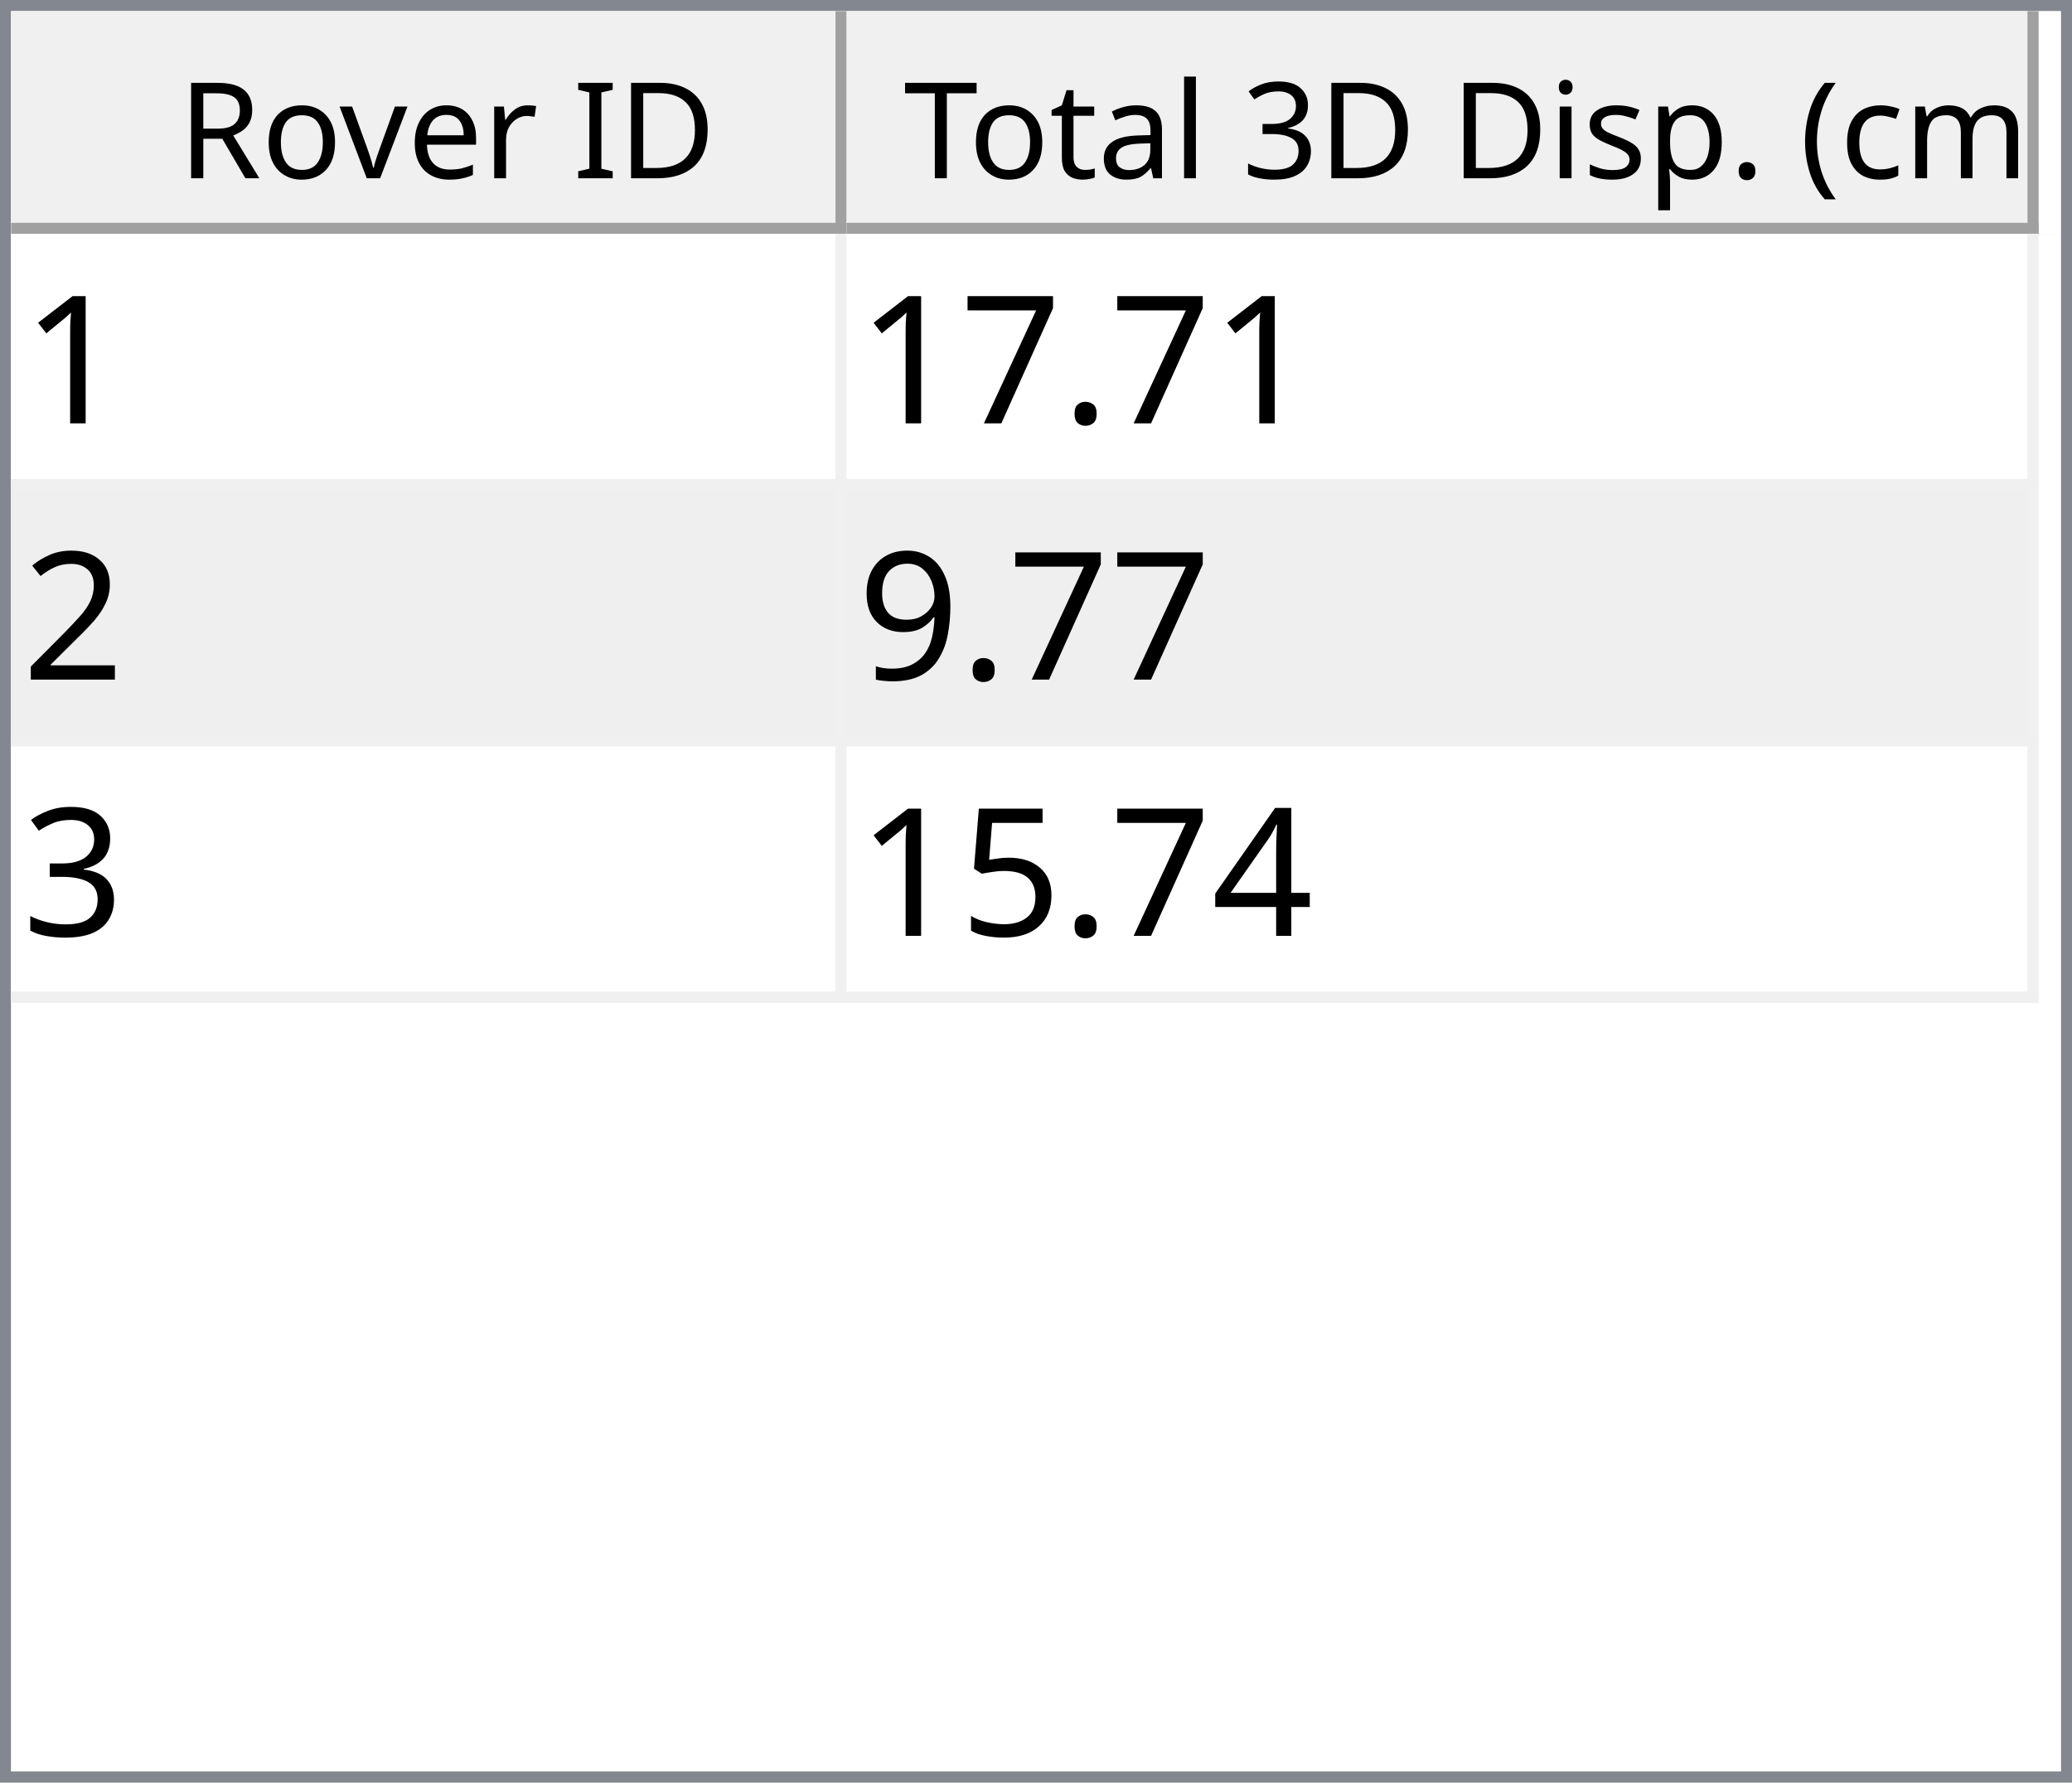
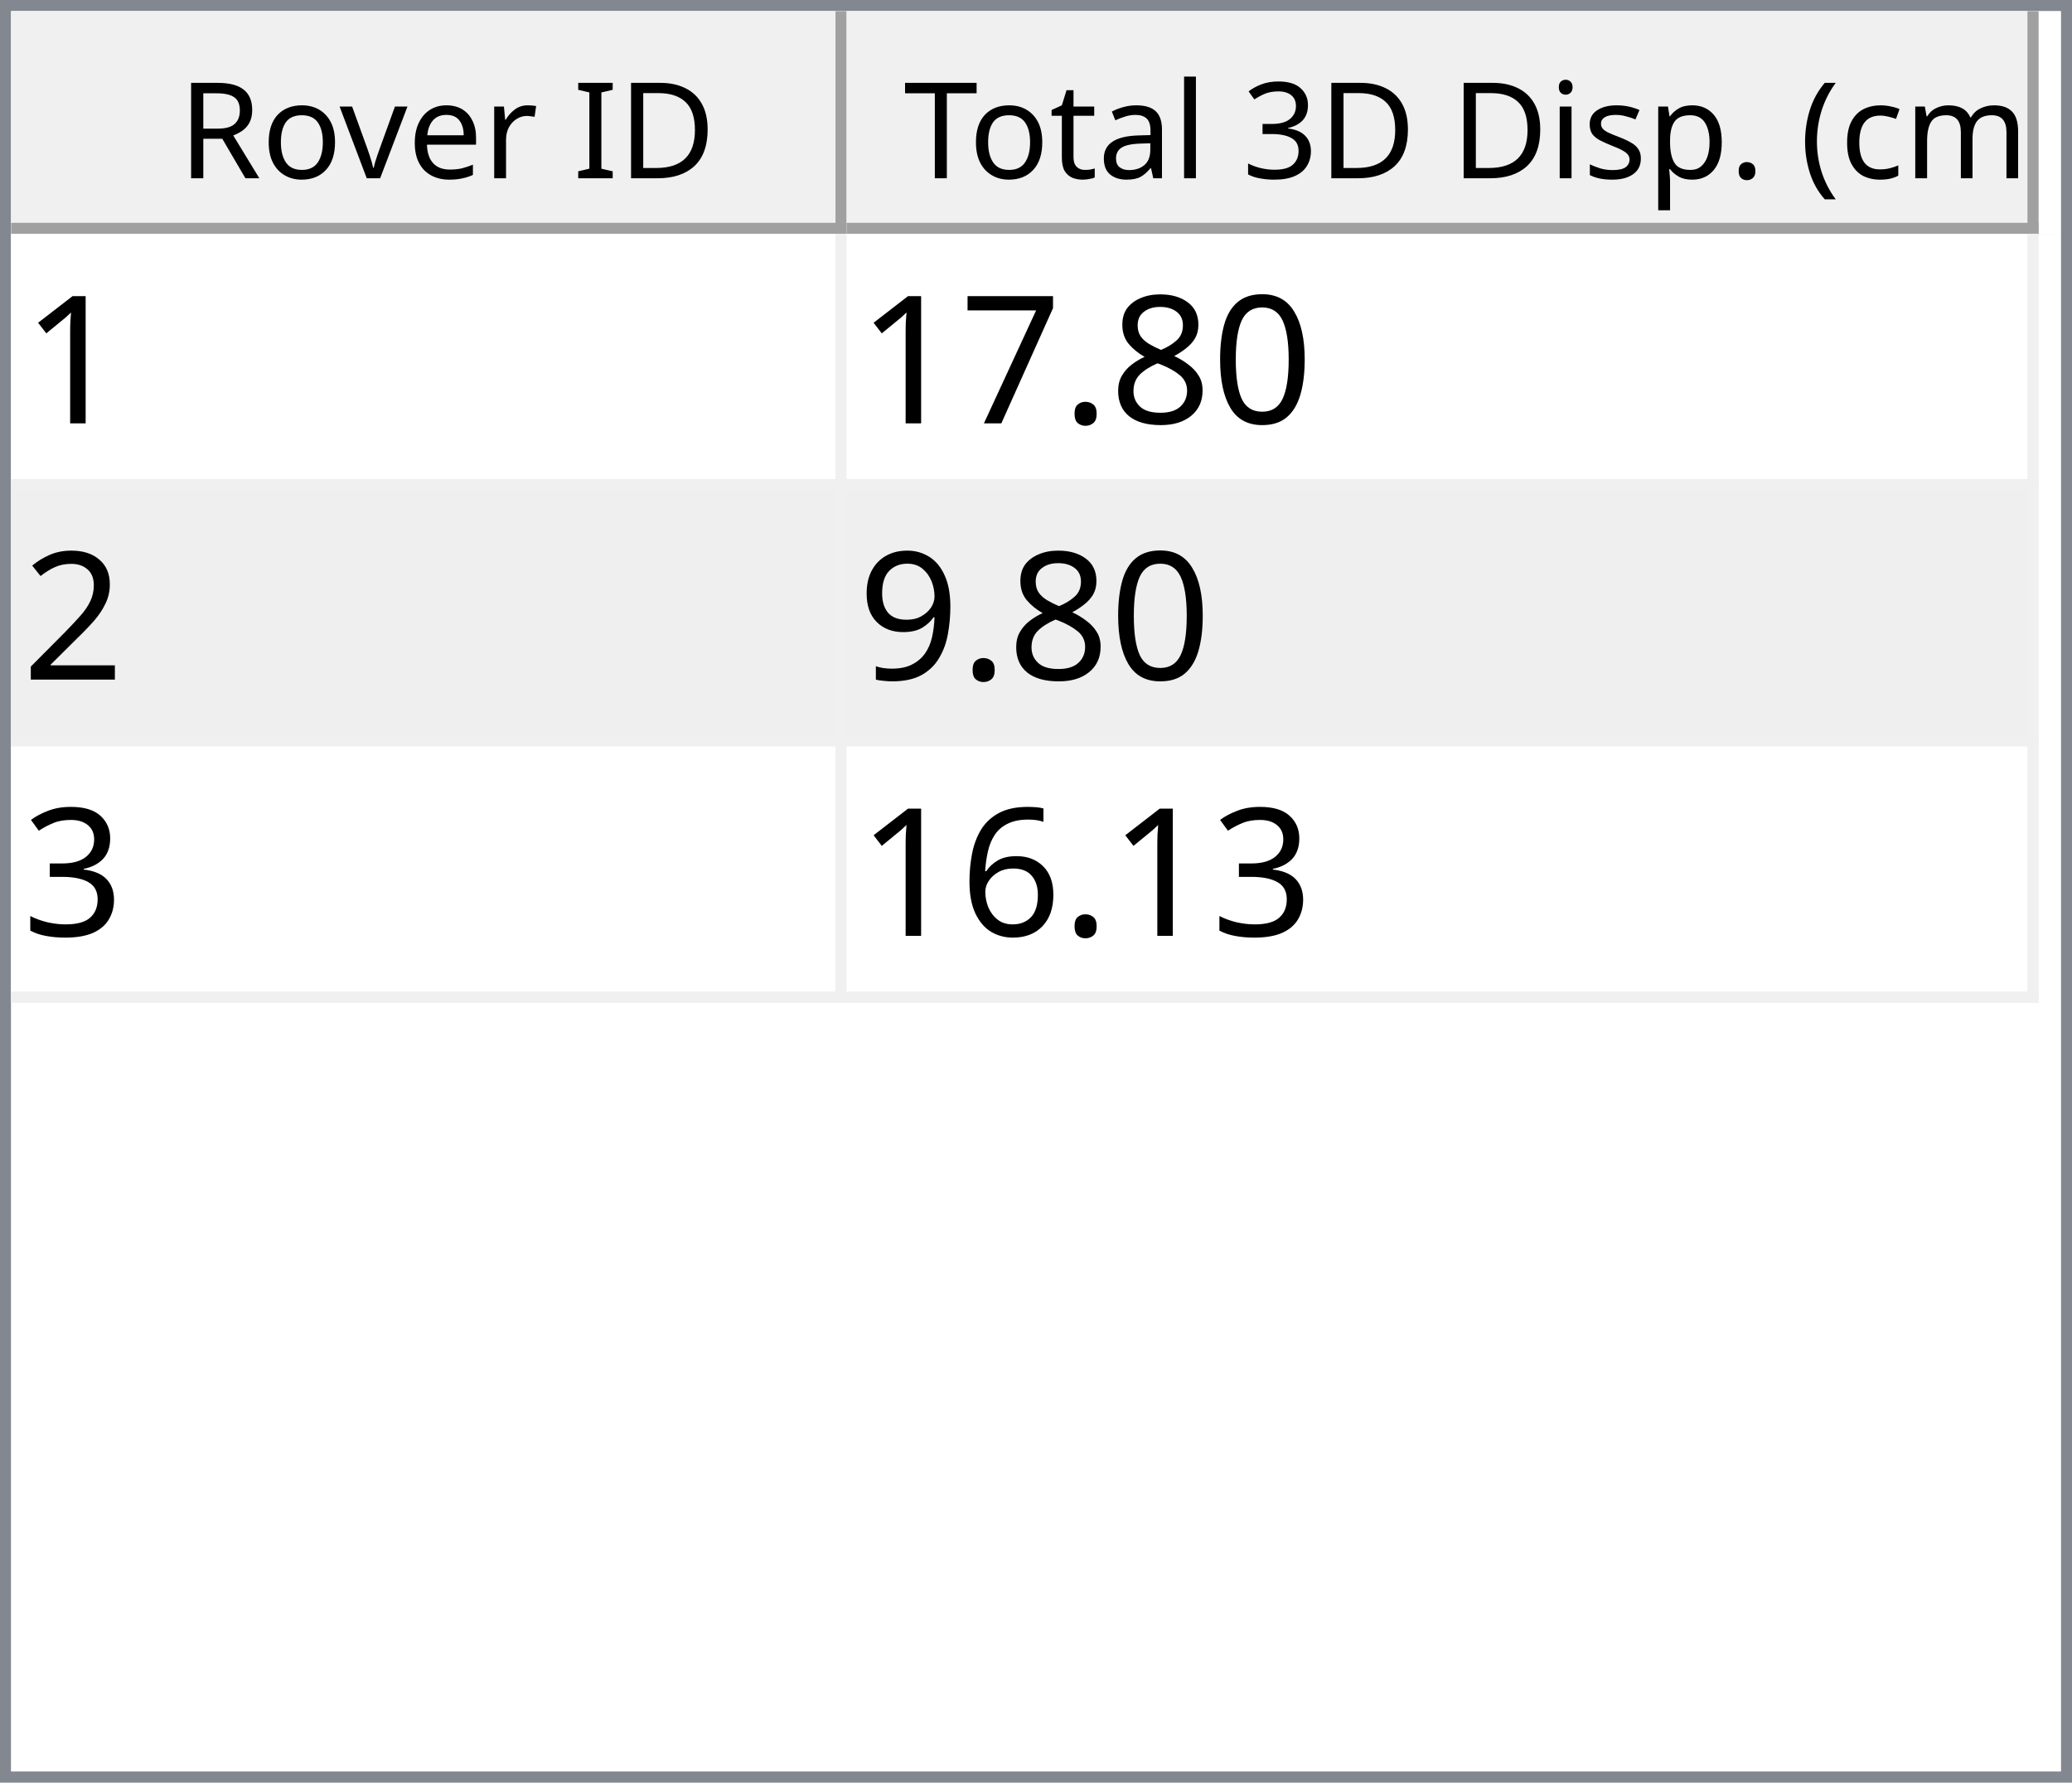
<svg xmlns="http://www.w3.org/2000/svg" style="fill-opacity:1; color-rendering:auto; color-interpolation:auto; text-rendering:auto; stroke:black; stroke-linecap:square; stroke-miterlimit:10; shape-rendering:auto; stroke-opacity:1; fill:black; stroke-dasharray:none; font-weight:normal; stroke-width:1; font-family:'Dialog'; font-style:normal; stroke-linejoin:miter; font-size:12px; stroke-dashoffset:0; image-rendering:auto;" width="186" height="160">
  <defs id="genericDefs" />
  <g>
    <defs id="defs1">
      <clipPath clipPathUnits="userSpaceOnUse" id="clipPath1">
        <path d="M0 0 L186 0 L186 160 L0 160 L0 0 Z" />
      </clipPath>
      <clipPath clipPathUnits="userSpaceOnUse" id="clipPath2">
        <path d="M0 0 L0 160 L186 160 L186 0 Z" />
      </clipPath>
      <clipPath clipPathUnits="userSpaceOnUse" id="clipPath3">
        <path d="M0 0 L0 20 L184 20 L184 0 Z" />
      </clipPath>
      <clipPath clipPathUnits="userSpaceOnUse" id="clipPath4">
        <path d="M0 0 L0 20 L75 20 L75 0 Z" />
      </clipPath>
      <clipPath clipPathUnits="userSpaceOnUse" id="clipPath5">
        <path d="M1 1 L1 19 L74 19 L74 1 Z" />
      </clipPath>
      <clipPath clipPathUnits="userSpaceOnUse" id="clipPath6">
        <path d="M0 0 L0 18 L73 18 L73 0 Z" />
      </clipPath>
      <clipPath clipPathUnits="userSpaceOnUse" id="clipPath7">
        <path d="M-0.5 -0.5 L-0.5 19.5 L74.5 19.5 L74.5 -0.5 Z" />
      </clipPath>
      <clipPath clipPathUnits="userSpaceOnUse" id="clipPath8">
        <path d="M0 0 L0 20 L107 20 L107 0 Z" />
      </clipPath>
      <clipPath clipPathUnits="userSpaceOnUse" id="clipPath9">
        <path d="M1 1 L1 19 L106 19 L106 1 Z" />
      </clipPath>
      <clipPath clipPathUnits="userSpaceOnUse" id="clipPath10">
        <path d="M0 0 L0 18 L105 18 L105 0 Z" />
      </clipPath>
      <clipPath clipPathUnits="userSpaceOnUse" id="clipPath11">
        <path d="M-0.5 -0.5 L-0.5 19.5 L106.5 19.5 L106.5 -0.5 Z" />
      </clipPath>
      <clipPath clipPathUnits="userSpaceOnUse" id="clipPath12">
        <path d="M0 0 L0 138 L184 138 L184 0 Z" />
      </clipPath>
      <clipPath clipPathUnits="userSpaceOnUse" id="clipPath13">
        <path d="M0 0 L0 69 L182 69 L182 0 Z" />
      </clipPath>
      <clipPath clipPathUnits="userSpaceOnUse" id="clipPath14">
        <path d="M-0.5 -0.5 L-0.5 68.5 L181.5 68.5 L181.5 -0.5 Z" />
      </clipPath>
      <clipPath clipPathUnits="userSpaceOnUse" id="clipPath15">
        <path d="M0 0 L0 22 L74 22 L74 0 Z" />
      </clipPath>
      <clipPath clipPathUnits="userSpaceOnUse" id="clipPath16">
        <path d="M0 0 L0 22 L106 22 L106 0 Z" />
      </clipPath>
      <font horiz-adv-x="64.551" id="font1">
        <font-face ascent="107.91" descent="25.098" units-per-em="100" style="font-style:normal; font-family:Segoe UI; font-weight:normal;" />
        <missing-glyph horiz-adv-x="64.551" d="M8.109 0 L8.109 68.266 L56.453 68.266 L56.453 0 L8.109 0 ZM15.328 7.234 L49.219 7.234 L49.219 61.031 L15.328 61.031 L15.328 7.234 Z" />
        <glyph unicode="D" horiz-adv-x="70.117" d="M9.188 0 L9.188 70.016 L28.516 70.016 Q65.531 70.016 65.531 35.891 Q65.531 19.672 55.25 9.836 Q44.969 0 27.734 0 L9.188 0 ZM17.391 62.594 L17.391 7.422 L27.828 7.422 Q41.609 7.422 49.273 14.797 Q56.938 22.172 56.938 35.688 Q56.938 62.594 28.328 62.594 L17.391 62.594 Z" />
        <glyph unicode="I" horiz-adv-x="26.611" d="M17.391 0 L9.188 0 L9.188 70.016 L17.391 70.016 L17.391 0 Z" />
        <glyph unicode=" " horiz-adv-x="27.393" d="" />
        <glyph unicode="r" horiz-adv-x="34.766" d="M34.188 41.891 Q32.078 43.5 28.125 43.5 Q23 43.5 19.555 38.672 Q16.109 33.844 16.109 25.484 L16.109 0 L8.109 0 L8.109 50 L16.109 50 L16.109 39.703 L16.312 39.703 Q18.016 44.969 21.531 47.922 Q25.047 50.875 29.391 50.875 Q32.516 50.875 34.188 50.203 L34.188 41.891 Z" />
        <glyph unicode="e" horiz-adv-x="52.295" d="M48.297 23 L12.984 23 Q13.188 14.656 17.484 10.109 Q21.781 5.562 29.297 5.562 Q37.75 5.562 44.828 11.141 L44.828 3.609 Q38.234 -1.172 27.391 -1.172 Q16.797 -1.172 10.742 5.641 Q4.688 12.453 4.688 24.812 Q4.688 36.469 11.305 43.82 Q17.922 51.172 27.734 51.172 Q37.547 51.172 42.922 44.828 Q48.297 38.484 48.297 27.203 L48.297 23 ZM40.094 29.781 Q40.047 36.719 36.75 40.578 Q33.453 44.438 27.594 44.438 Q21.922 44.438 17.969 40.383 Q14.016 36.328 13.094 29.781 L40.094 29.781 Z" />
        <glyph unicode="v" horiz-adv-x="47.9" d="M47.406 50 L27.484 0 L19.625 0 L0.688 50 L9.469 50 L22.172 13.672 Q23.578 9.672 23.922 6.688 L24.125 6.688 Q24.609 10.453 25.688 13.484 L38.969 50 L47.406 50 Z" />
        <glyph unicode="o" horiz-adv-x="58.594" d="M29 -1.172 Q17.922 -1.172 11.305 5.836 Q4.688 12.844 4.688 24.422 Q4.688 37.016 11.57 44.094 Q18.453 51.172 30.172 51.172 Q41.359 51.172 47.633 44.289 Q53.906 37.406 53.906 25.203 Q53.906 13.234 47.141 6.031 Q40.375 -1.172 29 -1.172 ZM29.594 44.438 Q21.875 44.438 17.383 39.188 Q12.891 33.938 12.891 24.703 Q12.891 15.828 17.43 10.695 Q21.969 5.562 29.594 5.562 Q37.359 5.562 41.531 10.594 Q45.703 15.625 45.703 24.906 Q45.703 34.281 41.531 39.359 Q37.359 44.438 29.594 44.438 Z" />
        <glyph unicode="R" horiz-adv-x="59.814" d="M59.375 0 L49.609 0 L37.891 19.625 Q36.281 22.359 34.766 24.289 Q33.25 26.219 31.664 27.438 Q30.078 28.656 28.25 29.219 Q26.422 29.781 24.125 29.781 L17.391 29.781 L17.391 0 L9.188 0 L9.188 70.016 L30.078 70.016 Q34.672 70.016 38.555 68.867 Q42.438 67.719 45.289 65.375 Q48.141 63.031 49.758 59.547 Q51.375 56.062 51.375 51.375 Q51.375 47.703 50.273 44.656 Q49.172 41.609 47.148 39.211 Q45.125 36.812 42.266 35.133 Q39.406 33.453 35.844 32.516 L35.844 32.328 Q37.594 31.547 38.891 30.547 Q40.188 29.547 41.359 28.18 Q42.531 26.812 43.68 25.078 Q44.828 23.344 46.234 21.047 L59.375 0 ZM17.391 62.594 L17.391 37.203 L28.516 37.203 Q31.594 37.203 34.203 38.133 Q36.812 39.062 38.719 40.797 Q40.625 42.531 41.703 45.047 Q42.781 47.562 42.781 50.688 Q42.781 56.297 39.141 59.445 Q35.5 62.594 28.609 62.594 L17.391 62.594 Z" />
        <glyph unicode=")" horiz-adv-x="30.176" d="M8.297 -15.922 L1.172 -15.922 Q16.406 2.344 16.406 26.812 Q16.406 51.469 1.078 70.016 L8.297 70.016 Q23.531 52.156 23.531 26.703 Q23.531 1.375 8.297 -15.922 Z" />
        <glyph unicode="m" horiz-adv-x="86.133" d="M79.109 0 L71.094 0 L71.094 28.719 Q71.094 37.016 68.531 40.727 Q65.969 44.438 59.906 44.438 Q54.781 44.438 51.195 39.75 Q47.609 35.062 47.609 28.516 L47.609 0 L39.594 0 L39.594 29.688 Q39.594 44.438 28.219 44.438 Q22.953 44.438 19.531 40.016 Q16.109 35.594 16.109 28.516 L16.109 0 L8.109 0 L8.109 50 L16.109 50 L16.109 42.094 L16.312 42.094 Q21.625 51.172 31.844 51.172 Q36.969 51.172 40.773 48.312 Q44.578 45.453 46 40.828 Q51.562 51.172 62.594 51.172 Q79.109 51.172 79.109 30.812 L79.109 0 Z" />
        <glyph unicode="c" horiz-adv-x="46.191" d="M42.188 2.297 Q36.422 -1.172 28.516 -1.172 Q17.828 -1.172 11.258 5.789 Q4.688 12.75 4.688 23.828 Q4.688 36.188 11.766 43.68 Q18.844 51.172 30.672 51.172 Q37.25 51.172 42.281 48.734 L42.281 40.531 Q36.719 44.438 30.375 44.438 Q22.703 44.438 17.797 38.945 Q12.891 33.453 12.891 24.516 Q12.891 15.719 17.508 10.641 Q22.125 5.562 29.891 5.562 Q36.422 5.562 42.188 9.906 L42.188 2.297 Z" />
        <glyph unicode="(" horiz-adv-x="30.176" d="M29.109 -15.922 L21.969 -15.922 Q6.844 1.375 6.844 26.703 Q6.844 52.156 21.969 70.016 L29.203 70.016 Q13.875 51.469 13.875 26.812 Q13.875 2.344 29.109 -15.922 Z" />
        <glyph unicode="." horiz-adv-x="21.68" d="M10.891 -1.078 Q8.641 -1.078 7.055 0.539 Q5.469 2.156 5.469 4.391 Q5.469 6.641 7.055 8.273 Q8.641 9.906 10.891 9.906 Q13.188 9.906 14.797 8.273 Q16.406 6.641 16.406 4.391 Q16.406 2.156 14.797 0.539 Q13.188 -1.078 10.891 -1.078 Z" />
        <glyph unicode="p" horiz-adv-x="58.789" d="M16.312 7.234 L16.109 7.234 L16.109 -23 L8.109 -23 L8.109 50 L16.109 50 L16.109 41.219 L16.312 41.219 Q22.219 51.172 33.594 51.172 Q43.266 51.172 48.688 44.461 Q54.109 37.75 54.109 26.469 Q54.109 13.922 48 6.375 Q41.891 -1.172 31.297 -1.172 Q21.578 -1.172 16.312 7.234 ZM16.109 27.391 L16.109 20.406 Q16.109 14.203 20.141 9.883 Q24.172 5.562 30.375 5.562 Q37.641 5.562 41.773 11.133 Q45.906 16.703 45.906 26.609 Q45.906 34.969 42.047 39.703 Q38.188 44.438 31.594 44.438 Q24.609 44.438 20.359 39.578 Q16.109 34.719 16.109 27.391 Z" />
        <glyph unicode="s" horiz-adv-x="42.432" d="M5.078 1.812 L5.078 10.406 Q11.625 5.562 19.484 5.562 Q30.031 5.562 30.031 12.594 Q30.031 14.594 29.125 15.992 Q28.219 17.391 26.68 18.461 Q25.141 19.531 23.07 20.383 Q21 21.234 18.609 22.172 Q15.281 23.484 12.766 24.828 Q10.25 26.172 8.57 27.859 Q6.891 29.547 6.031 31.695 Q5.172 33.844 5.172 36.719 Q5.172 40.234 6.789 42.945 Q8.406 45.656 11.086 47.484 Q13.766 49.312 17.211 50.242 Q20.656 51.172 24.312 51.172 Q30.812 51.172 35.938 48.922 L35.938 40.828 Q30.422 44.438 23.25 44.438 Q21 44.438 19.195 43.922 Q17.391 43.406 16.094 42.477 Q14.797 41.547 14.086 40.258 Q13.375 38.969 13.375 37.406 Q13.375 35.453 14.086 34.133 Q14.797 32.812 16.164 31.789 Q17.531 30.766 19.484 29.938 Q21.438 29.109 23.922 28.125 Q27.25 26.859 29.883 25.516 Q32.516 24.172 34.375 22.484 Q36.234 20.797 37.234 18.602 Q38.234 16.406 38.234 13.375 Q38.234 9.672 36.602 6.938 Q34.969 4.203 32.234 2.398 Q29.5 0.594 25.93 -0.289 Q22.359 -1.172 18.453 -1.172 Q10.75 -1.172 5.078 1.812 Z" />
        <glyph unicode="i" horiz-adv-x="24.219" d="M12.203 62.703 Q10.062 62.703 8.547 64.164 Q7.031 65.625 7.031 67.875 Q7.031 70.125 8.547 71.609 Q10.062 73.094 12.203 73.094 Q14.406 73.094 15.945 71.609 Q17.484 70.125 17.484 67.875 Q17.484 65.719 15.945 64.211 Q14.406 62.703 12.203 62.703 ZM16.109 0 L8.109 0 L8.109 50 L16.109 50 L16.109 0 Z" />
        <glyph unicode="3" horiz-adv-x="53.906" d="M46.531 19.828 Q46.531 15.094 44.75 11.211 Q42.969 7.328 39.719 4.57 Q36.469 1.812 31.93 0.297 Q27.391 -1.219 21.922 -1.219 Q11.922 -1.219 6 2.594 L6 11.188 Q13.094 5.609 22.219 5.609 Q25.875 5.609 28.828 6.539 Q31.781 7.469 33.906 9.227 Q36.031 10.984 37.18 13.477 Q38.328 15.969 38.328 19.094 Q38.328 32.812 18.797 32.812 L12.984 32.812 L12.984 39.594 L18.5 39.594 Q35.797 39.594 35.797 52.484 Q35.797 64.406 22.609 64.406 Q15.188 64.406 8.688 59.422 L8.688 67.188 Q15.375 71.188 24.609 71.188 Q29 71.188 32.57 69.969 Q36.141 68.75 38.68 66.555 Q41.219 64.359 42.609 61.281 Q44 58.203 44 54.5 Q44 40.672 30.031 36.719 L30.031 36.531 Q33.594 36.141 36.625 34.797 Q39.656 33.453 41.852 31.305 Q44.047 29.156 45.289 26.25 Q46.531 23.344 46.531 19.828 Z" />
        <glyph unicode="l" horiz-adv-x="24.219" d="M16.109 0 L8.109 0 L8.109 74.031 L16.109 74.031 L16.109 0 Z" />
        <glyph unicode="a" horiz-adv-x="50.879" d="M43.891 0 L35.891 0 L35.891 7.812 L35.688 7.812 Q30.469 -1.172 20.312 -1.172 Q12.844 -1.172 8.617 2.781 Q4.391 6.734 4.391 13.281 Q4.391 27.297 20.906 29.594 L35.891 31.688 Q35.891 44.438 25.594 44.438 Q16.547 44.438 9.281 38.281 L9.281 46.484 Q16.656 51.172 26.266 51.172 Q43.891 51.172 43.891 32.516 L43.891 0 ZM35.891 25.297 L23.828 23.641 Q18.266 22.859 15.43 20.875 Q12.594 18.891 12.594 13.875 Q12.594 10.203 15.211 7.883 Q17.828 5.562 22.172 5.562 Q28.125 5.562 32.008 9.742 Q35.891 13.922 35.891 20.312 L35.891 25.297 Z" />
        <glyph unicode="t" horiz-adv-x="33.887" d="M31.297 0.484 Q28.469 -1.078 23.828 -1.078 Q10.688 -1.078 10.688 13.578 L10.688 43.172 L2.094 43.172 L2.094 50 L10.688 50 L10.688 62.203 L18.703 64.797 L18.703 50 L31.297 50 L31.297 43.172 L18.703 43.172 L18.703 14.984 Q18.703 9.969 20.414 7.82 Q22.125 5.672 26.078 5.672 Q29.109 5.672 31.297 7.328 L31.297 0.484 Z" />
        <glyph unicode="T" horiz-adv-x="52.393" d="M50.594 62.594 L30.375 62.594 L30.375 0 L22.172 0 L22.172 62.594 L2 62.594 L2 70.016 L50.594 70.016 L50.594 62.594 Z" />
      </font>
      <font horiz-adv-x="75.0" id="font2">
        <font-face ascent="100.537" descent="21.973" units-per-em="100" style="font-style:normal; font-family:sans-serif; font-weight:normal;" />
        <missing-glyph horiz-adv-x="75.0" d="M12.5 0 L12.5 62.5 L62.5 62.5 L62.5 0 L12.5 0 ZM14.062 1.562 L60.938 1.562 L60.938 60.938 L14.062 60.938 L14.062 1.562 Z" />
        <glyph unicode="1" horiz-adv-x="55.615" d="M37.25 0 L28.469 0 L28.469 56 Q25.297 52.984 20.141 49.953 Q14.984 46.922 10.891 45.406 L10.891 53.906 Q18.266 57.375 23.781 62.305 Q29.297 67.234 31.594 71.875 L37.25 71.875 L37.25 0 Z" />
+         <glyph unicode="0" horiz-adv-x="55.615" d="M4.156 35.297 Q4.156 48 6.766 55.742 Q9.375 63.484 14.523 67.68 Q19.672 71.875 27.484 71.875 Q33.25 71.875 37.594 69.555 Q41.938 67.234 44.773 62.867 Q47.609 58.5 49.219 52.227 Q50.828 45.953 50.828 35.297 Q50.828 22.703 48.242 14.969 Q45.656 7.234 40.508 3.008 Q35.359 -1.219 27.484 -1.219 Q17.141 -1.219 11.234 6.203 Q4.156 15.141 4.156 35.297 ZM13.188 35.297 Q13.188 17.672 17.312 11.836 Q21.438 6 27.484 6 Q33.547 6 37.672 11.859 Q41.797 17.719 41.797 35.297 Q41.797 52.984 37.672 58.789 Q33.547 64.594 27.391 64.594 Q21.344 64.594 17.719 59.469 Q13.188 52.938 13.188 35.297 Z" />
+         <glyph unicode="8" horiz-adv-x="55.615" d="M17.672 38.812 Q12.203 40.828 9.57 44.539 Q6.938 48.25 6.938 53.422 Q6.938 61.234 12.555 66.555 Q18.172 71.875 27.484 71.875 Q36.859 71.875 42.578 66.43 Q48.297 60.984 48.297 53.172 Q48.297 48.188 45.68 44.508 Q43.062 40.828 37.75 38.812 Q44.344 36.672 47.781 31.883 Q51.219 27.094 51.219 20.453 Q51.219 11.281 44.727 5.031 Q38.234 -1.219 27.641 -1.219 Q17.047 -1.219 10.547 5.055 Q4.047 11.328 4.047 20.703 Q4.047 27.688 7.594 32.398 Q11.141 37.109 17.672 38.812 ZM15.922 53.719 Q15.922 48.641 19.195 45.414 Q22.469 42.188 27.688 42.188 Q32.766 42.188 36.016 45.383 Q39.266 48.578 39.266 53.219 Q39.266 58.062 35.914 61.359 Q32.562 64.656 27.594 64.656 Q22.562 64.656 19.242 61.43 Q15.922 58.203 15.922 53.719 ZM13.094 20.656 Q13.094 16.891 14.875 13.375 Q16.656 9.859 20.172 7.93 Q23.688 6 27.734 6 Q34.031 6 38.133 10.055 Q42.234 14.109 42.234 20.359 Q42.234 26.703 38.016 30.859 Q33.797 35.016 27.438 35.016 Q21.234 35.016 17.164 30.914 Q13.094 26.812 13.094 20.656 Z" />
        <glyph unicode="." horiz-adv-x="27.783" d="M9.078 0 L9.078 10.016 L19.094 10.016 L19.094 0 L9.078 0 Z" />
        <glyph unicode="7" horiz-adv-x="55.615" d="M4.734 62.203 L4.734 70.656 L51.078 70.656 L51.078 63.812 Q44.234 56.547 37.523 44.484 Q30.812 32.422 27.156 19.672 Q24.516 10.688 23.781 0 L14.75 0 Q14.891 8.453 18.062 20.414 Q21.234 32.375 27.172 43.484 Q33.109 54.594 39.797 62.203 L4.734 62.203 Z" />
        <glyph unicode="2" horiz-adv-x="55.615" d="M50.344 8.453 L50.344 0 L3.031 0 Q2.938 3.172 4.047 6.109 Q5.859 10.938 9.836 15.625 Q13.812 20.312 21.344 26.469 Q33.016 36.031 37.117 41.625 Q41.219 47.219 41.219 52.203 Q41.219 57.422 37.477 61.008 Q33.734 64.594 27.734 64.594 Q21.391 64.594 17.578 60.789 Q13.766 56.984 13.719 50.25 L4.688 51.172 Q5.609 61.281 11.664 66.578 Q17.719 71.875 27.938 71.875 Q38.234 71.875 44.242 66.164 Q50.25 60.453 50.25 52 Q50.25 47.703 48.492 43.555 Q46.734 39.406 42.656 34.812 Q38.578 30.219 29.109 22.219 Q21.188 15.578 18.945 13.211 Q16.703 10.844 15.234 8.453 L50.344 8.453 Z" />
        <glyph unicode="9" horiz-adv-x="55.615" d="M5.469 16.547 L13.922 17.328 Q14.984 11.375 18.016 8.688 Q21.047 6 25.781 6 Q29.828 6 32.883 7.859 Q35.938 9.719 37.891 12.82 Q39.844 15.922 41.164 21.195 Q42.484 26.469 42.484 31.938 Q42.484 32.516 42.438 33.688 Q39.797 29.5 35.234 26.883 Q30.672 24.266 25.344 24.266 Q16.453 24.266 10.305 30.711 Q4.156 37.156 4.156 47.703 Q4.156 58.594 10.578 65.234 Q17 71.875 26.656 71.875 Q33.641 71.875 39.43 68.117 Q45.219 64.359 48.219 57.398 Q51.219 50.438 51.219 37.25 Q51.219 23.531 48.242 15.406 Q45.266 7.281 39.383 3.031 Q33.5 -1.219 25.594 -1.219 Q17.188 -1.219 11.867 3.445 Q6.547 8.109 5.469 16.547 ZM41.453 48.141 Q41.453 55.719 37.43 60.156 Q33.406 64.594 27.734 64.594 Q21.875 64.594 17.531 59.812 Q13.188 55.031 13.188 47.406 Q13.188 40.578 17.312 36.305 Q21.438 32.031 27.484 32.031 Q33.594 32.031 37.523 36.305 Q41.453 40.578 41.453 48.141 Z" />
        <glyph unicode="3" horiz-adv-x="55.615" d="M4.203 18.891 L12.984 20.062 Q14.5 12.594 18.141 9.297 Q21.781 6 27 6 Q33.203 6 37.477 10.297 Q41.75 14.594 41.75 20.953 Q41.75 27 37.797 30.93 Q33.844 34.859 27.734 34.859 Q25.25 34.859 21.531 33.891 L22.516 41.609 Q23.391 41.5 23.922 41.5 Q29.547 41.5 34.039 44.43 Q38.531 47.359 38.531 53.469 Q38.531 58.297 35.258 61.477 Q31.984 64.656 26.812 64.656 Q21.688 64.656 18.266 61.43 Q14.844 58.203 13.875 51.766 L5.078 53.328 Q6.688 62.156 12.398 67.016 Q18.109 71.875 26.609 71.875 Q32.469 71.875 37.398 69.359 Q42.328 66.844 44.945 62.5 Q47.562 58.156 47.562 53.266 Q47.562 48.641 45.07 44.828 Q42.578 41.016 37.703 38.766 Q44.047 37.312 47.562 32.695 Q51.078 28.078 51.078 21.141 Q51.078 11.766 44.242 5.25 Q37.406 -1.266 26.953 -1.266 Q17.531 -1.266 11.305 4.352 Q5.078 9.969 4.203 18.891 Z" />
-         <glyph unicode="4" horiz-adv-x="55.615" d="M32.328 0 L32.328 17.141 L1.266 17.141 L1.266 25.203 L33.938 71.578 L41.109 71.578 L41.109 25.203 L50.781 25.203 L50.781 17.141 L41.109 17.141 L41.109 0 L32.328 0 ZM32.328 25.203 L32.328 57.469 L9.906 25.203 L32.328 25.203 Z" />
-         <glyph unicode="5" horiz-adv-x="55.615" d="M4.156 18.75 L13.375 19.531 Q14.406 12.797 18.141 9.398 Q21.875 6 27.156 6 Q33.5 6 37.891 10.789 Q42.281 15.578 42.281 23.484 Q42.281 31 38.062 35.352 Q33.844 39.703 27 39.703 Q22.75 39.703 19.336 37.773 Q15.922 35.844 13.969 32.766 L5.719 33.844 L12.641 70.609 L48.25 70.609 L48.25 62.203 L19.672 62.203 L15.828 42.969 Q22.266 47.469 29.344 47.469 Q38.719 47.469 45.164 40.969 Q51.609 34.469 51.609 24.266 Q51.609 14.547 45.953 7.469 Q39.062 -1.219 27.156 -1.219 Q17.391 -1.219 11.211 4.25 Q5.031 9.719 4.156 18.75 Z" />
+         <glyph unicode="6" horiz-adv-x="55.615" d="M49.75 54.047 L41.016 53.375 Q39.844 58.547 37.703 60.891 Q34.125 64.656 28.906 64.656 Q24.703 64.656 21.531 62.312 Q17.391 59.281 14.992 53.469 Q12.594 47.656 12.5 36.922 Q15.672 41.75 20.266 44.094 Q24.859 46.438 29.891 46.438 Q38.672 46.438 44.852 39.969 Q51.031 33.5 51.031 23.25 Q51.031 16.5 48.125 10.719 Q45.219 4.938 40.141 1.859 Q35.062 -1.219 28.609 -1.219 Q17.625 -1.219 10.695 6.859 Q3.766 14.938 3.766 33.5 Q3.766 54.25 11.422 63.672 Q18.109 71.875 29.438 71.875 Q37.891 71.875 43.289 67.141 Q48.688 62.406 49.75 54.047 ZM13.875 23.188 Q13.875 18.656 15.797 14.508 Q17.719 10.359 21.188 8.18 Q24.656 6 28.469 6 Q34.031 6 38.039 10.492 Q42.047 14.984 42.047 22.703 Q42.047 30.125 38.086 34.398 Q34.125 38.672 28.125 38.672 Q22.172 38.672 18.023 34.398 Q13.875 30.125 13.875 23.188 Z" />
      </font>
    </defs>
    <g style="fill:white; stroke:white;">
      <rect x="0" y="0" width="186" style="clip-path:url(#clipPath1); stroke:none;" height="160" />
    </g>
    <g style="fill:white; text-rendering:optimizeSpeed; color-rendering:optimizeSpeed; image-rendering:optimizeSpeed; shape-rendering:crispEdges; stroke:white; color-interpolation:sRGB;">
      <rect x="0" width="186" height="160" y="0" style="stroke:none;" />
      <path style="stroke:none;" d="M0 160 L186 160 L186 0 L0 0 Z" />
    </g>
    <g style="fill:rgb(240,240,240); font-family:'Segoe UI'; stroke:rgb(240,240,240);">
      <rect x="0" y="0" width="186" style="clip-path:url(#clipPath2); stroke:none;" height="160" />
    </g>
    <g style="fill:rgb(130,135,144); font-family:'Segoe UI'; stroke:rgb(130,135,144);">
      <path d="M0 0 L186 0 L186 160 L0 160 L0 0 ZM1 1 L185 1 L185 159 L1 159 L1 1 Z" style="fill-rule:evenodd; clip-path:url(#clipPath2); stroke:none;" />
    </g>
    <g style="fill:white; font-family:'Segoe UI'; stroke:white;" transform="translate(1,1)">
      <rect x="0" y="0" width="184" style="clip-path:url(#clipPath3); stroke:none;" height="20" />
    </g>
    <g style="fill:rgb(240,240,240); font-family:'Segoe UI'; stroke:rgb(240,240,240);" transform="translate(1,1)">
      <rect x="0" y="0" width="75" style="clip-path:url(#clipPath4); stroke:none;" height="20" />
    </g>
    <g style="font-family:'Segoe UI';" transform="translate(2,2)">
      <text x="14" xml:space="preserve" y="14" style="clip-path:url(#clipPath6); stroke:none;">Rover ID</text>
    </g>
    <g style="fill:rgb(160,160,160); font-family:'Segoe UI'; stroke:rgb(160,160,160); stroke-linejoin:bevel;" transform="translate(1.5,1.5)">
      <line x1="74" x2="74" y1="0" style="fill:none; clip-path:url(#clipPath7);" y2="19" />
    </g>
    <g style="fill:rgb(160,160,160); font-family:'Segoe UI'; stroke:rgb(160,160,160); stroke-linejoin:bevel;" transform="matrix(1,0,0,1,1,1) translate(0.5,0.5)">
      <line x1="0" x2="74" y1="19" style="fill:none; clip-path:url(#clipPath7);" y2="19" />
    </g>
    <g style="fill:rgb(240,240,240); font-family:'Segoe UI'; stroke:rgb(240,240,240);" transform="translate(76,1)">
      <rect x="0" y="0" width="107" style="clip-path:url(#clipPath8); stroke:none;" height="20" />
    </g>
    <g style="font-family:'Segoe UI';" transform="translate(77,2)">
      <text x="1" xml:space="preserve" y="14" style="clip-path:url(#clipPath10); stroke:none;"> Total 3D Disp. (cm)</text>
    </g>
    <g style="fill:rgb(160,160,160); font-family:'Segoe UI'; stroke:rgb(160,160,160); stroke-linejoin:bevel;" transform="translate(76.5,1.5)">
      <line x1="106" x2="106" y1="0" style="fill:none; clip-path:url(#clipPath11);" y2="19" />
    </g>
    <g style="fill:rgb(160,160,160); font-family:'Segoe UI'; stroke:rgb(160,160,160); stroke-linejoin:bevel;" transform="matrix(1,0,0,1,76,1) translate(0.5,0.5)">
      <line x1="0" x2="106" y1="19" style="fill:none; clip-path:url(#clipPath11);" y2="19" />
    </g>
    <g style="fill:white; font-family:'Segoe UI'; stroke:white;" transform="translate(1,21)">
      <rect x="0" y="0" width="184" style="clip-path:url(#clipPath12); stroke:none;" height="138" />
    </g>
    <g style="fill:rgb(240,240,240); font-size:16px; font-family:sans-serif; stroke:rgb(240,240,240);" transform="translate(1,21)">
      <rect x="0" y="0" width="182" style="clip-path:url(#clipPath13); stroke:none;" height="69" />
      <line transform="translate(0.5,0.5)" x1="0" x2="181" y1="22" style="clip-path:url(#clipPath14); fill:none; stroke-linejoin:bevel;" y2="22" />
    </g>
    <g transform="matrix(1,0,0,1,1,21) translate(0.5,0.5)" style="fill:rgb(240,240,240); font-size:16px; font-family:sans-serif; stroke:rgb(240,240,240); stroke-linejoin:bevel;">
      <line x1="0" x2="181" y1="45" style="fill:none; clip-path:url(#clipPath14);" y2="45" />
    </g>
    <g transform="matrix(1,0,0,1,1,21) translate(0.5,0.5)" style="fill:rgb(240,240,240); font-size:16px; font-family:sans-serif; stroke:rgb(240,240,240); stroke-linejoin:bevel;">
      <line x1="0" x2="181" y1="68" style="fill:none; clip-path:url(#clipPath14);" y2="68" />
    </g>
    <g transform="matrix(1,0,0,1,1,21) translate(0.5,0.5)" style="fill:rgb(240,240,240); font-size:16px; font-family:sans-serif; stroke:rgb(240,240,240); stroke-linejoin:bevel;">
      <line x1="74" x2="74" y1="0" style="fill:none; clip-path:url(#clipPath14);" y2="68" />
    </g>
    <g transform="matrix(1,0,0,1,1,21) translate(0.5,0.5)" style="fill:rgb(240,240,240); font-size:16px; font-family:sans-serif; stroke:rgb(240,240,240); stroke-linejoin:bevel;">
      <line x1="181" x2="181" y1="0" style="fill:none; clip-path:url(#clipPath14);" y2="68" />
    </g>
    <g style="fill:white; font-size:16px; font-family:sans-serif; stroke:white;" transform="matrix(1,0,0,1,1,21)">
      <rect x="0" y="0" width="74" style="clip-path:url(#clipPath15); stroke:none;" height="22" />
      <text x="1" y="17" style="fill:black; clip-path:url(#clipPath15); stroke:none;" xml:space="preserve">1</text>
    </g>
    <g style="fill:white; font-size:16px; font-family:sans-serif; stroke:white;" transform="matrix(1,0,0,1,1,21) translate(75,0)">
      <rect x="0" y="0" width="106" style="clip-path:url(#clipPath16); stroke:none;" height="22" />
-       <text x="1" y="17" style="fill:black; clip-path:url(#clipPath16); stroke:none;" xml:space="preserve">17.71</text>
+       <text x="1" y="17" style="fill:black; clip-path:url(#clipPath16); stroke:none;" xml:space="preserve">17.80</text>
    </g>
    <g style="fill:rgb(239,239,239); font-size:16px; font-family:sans-serif; stroke:rgb(239,239,239);" transform="matrix(1,0,0,1,1,21) translate(0,23)">
      <rect x="0" y="0" width="74" style="clip-path:url(#clipPath15); stroke:none;" height="22" />
      <text x="1" y="17" style="fill:black; clip-path:url(#clipPath15); stroke:none;" xml:space="preserve">2</text>
    </g>
    <g style="fill:rgb(239,239,239); font-size:16px; font-family:sans-serif; stroke:rgb(239,239,239);" transform="matrix(1,0,0,1,1,21) translate(75,23)">
      <rect x="0" y="0" width="106" style="clip-path:url(#clipPath16); stroke:none;" height="22" />
-       <text x="1" y="17" style="fill:black; clip-path:url(#clipPath16); stroke:none;" xml:space="preserve">9.77</text>
+       <text x="1" y="17" style="fill:black; clip-path:url(#clipPath16); stroke:none;" xml:space="preserve">9.80</text>
    </g>
    <g style="fill:white; font-size:16px; font-family:sans-serif; stroke:white;" transform="matrix(1,0,0,1,1,21) translate(0,46)">
      <rect x="0" y="0" width="74" style="clip-path:url(#clipPath15); stroke:none;" height="22" />
      <text x="1" y="17" style="fill:black; clip-path:url(#clipPath15); stroke:none;" xml:space="preserve">3</text>
    </g>
    <g style="fill:white; font-size:16px; font-family:sans-serif; stroke:white;" transform="matrix(1,0,0,1,1,21) translate(75,46)">
      <rect x="0" y="0" width="106" style="clip-path:url(#clipPath16); stroke:none;" height="22" />
-       <text x="1" y="17" style="fill:black; clip-path:url(#clipPath16); stroke:none;" xml:space="preserve">15.74</text>
+       <text x="1" y="17" style="fill:black; clip-path:url(#clipPath16); stroke:none;" xml:space="preserve">16.13</text>
    </g>
  </g>
</svg>
